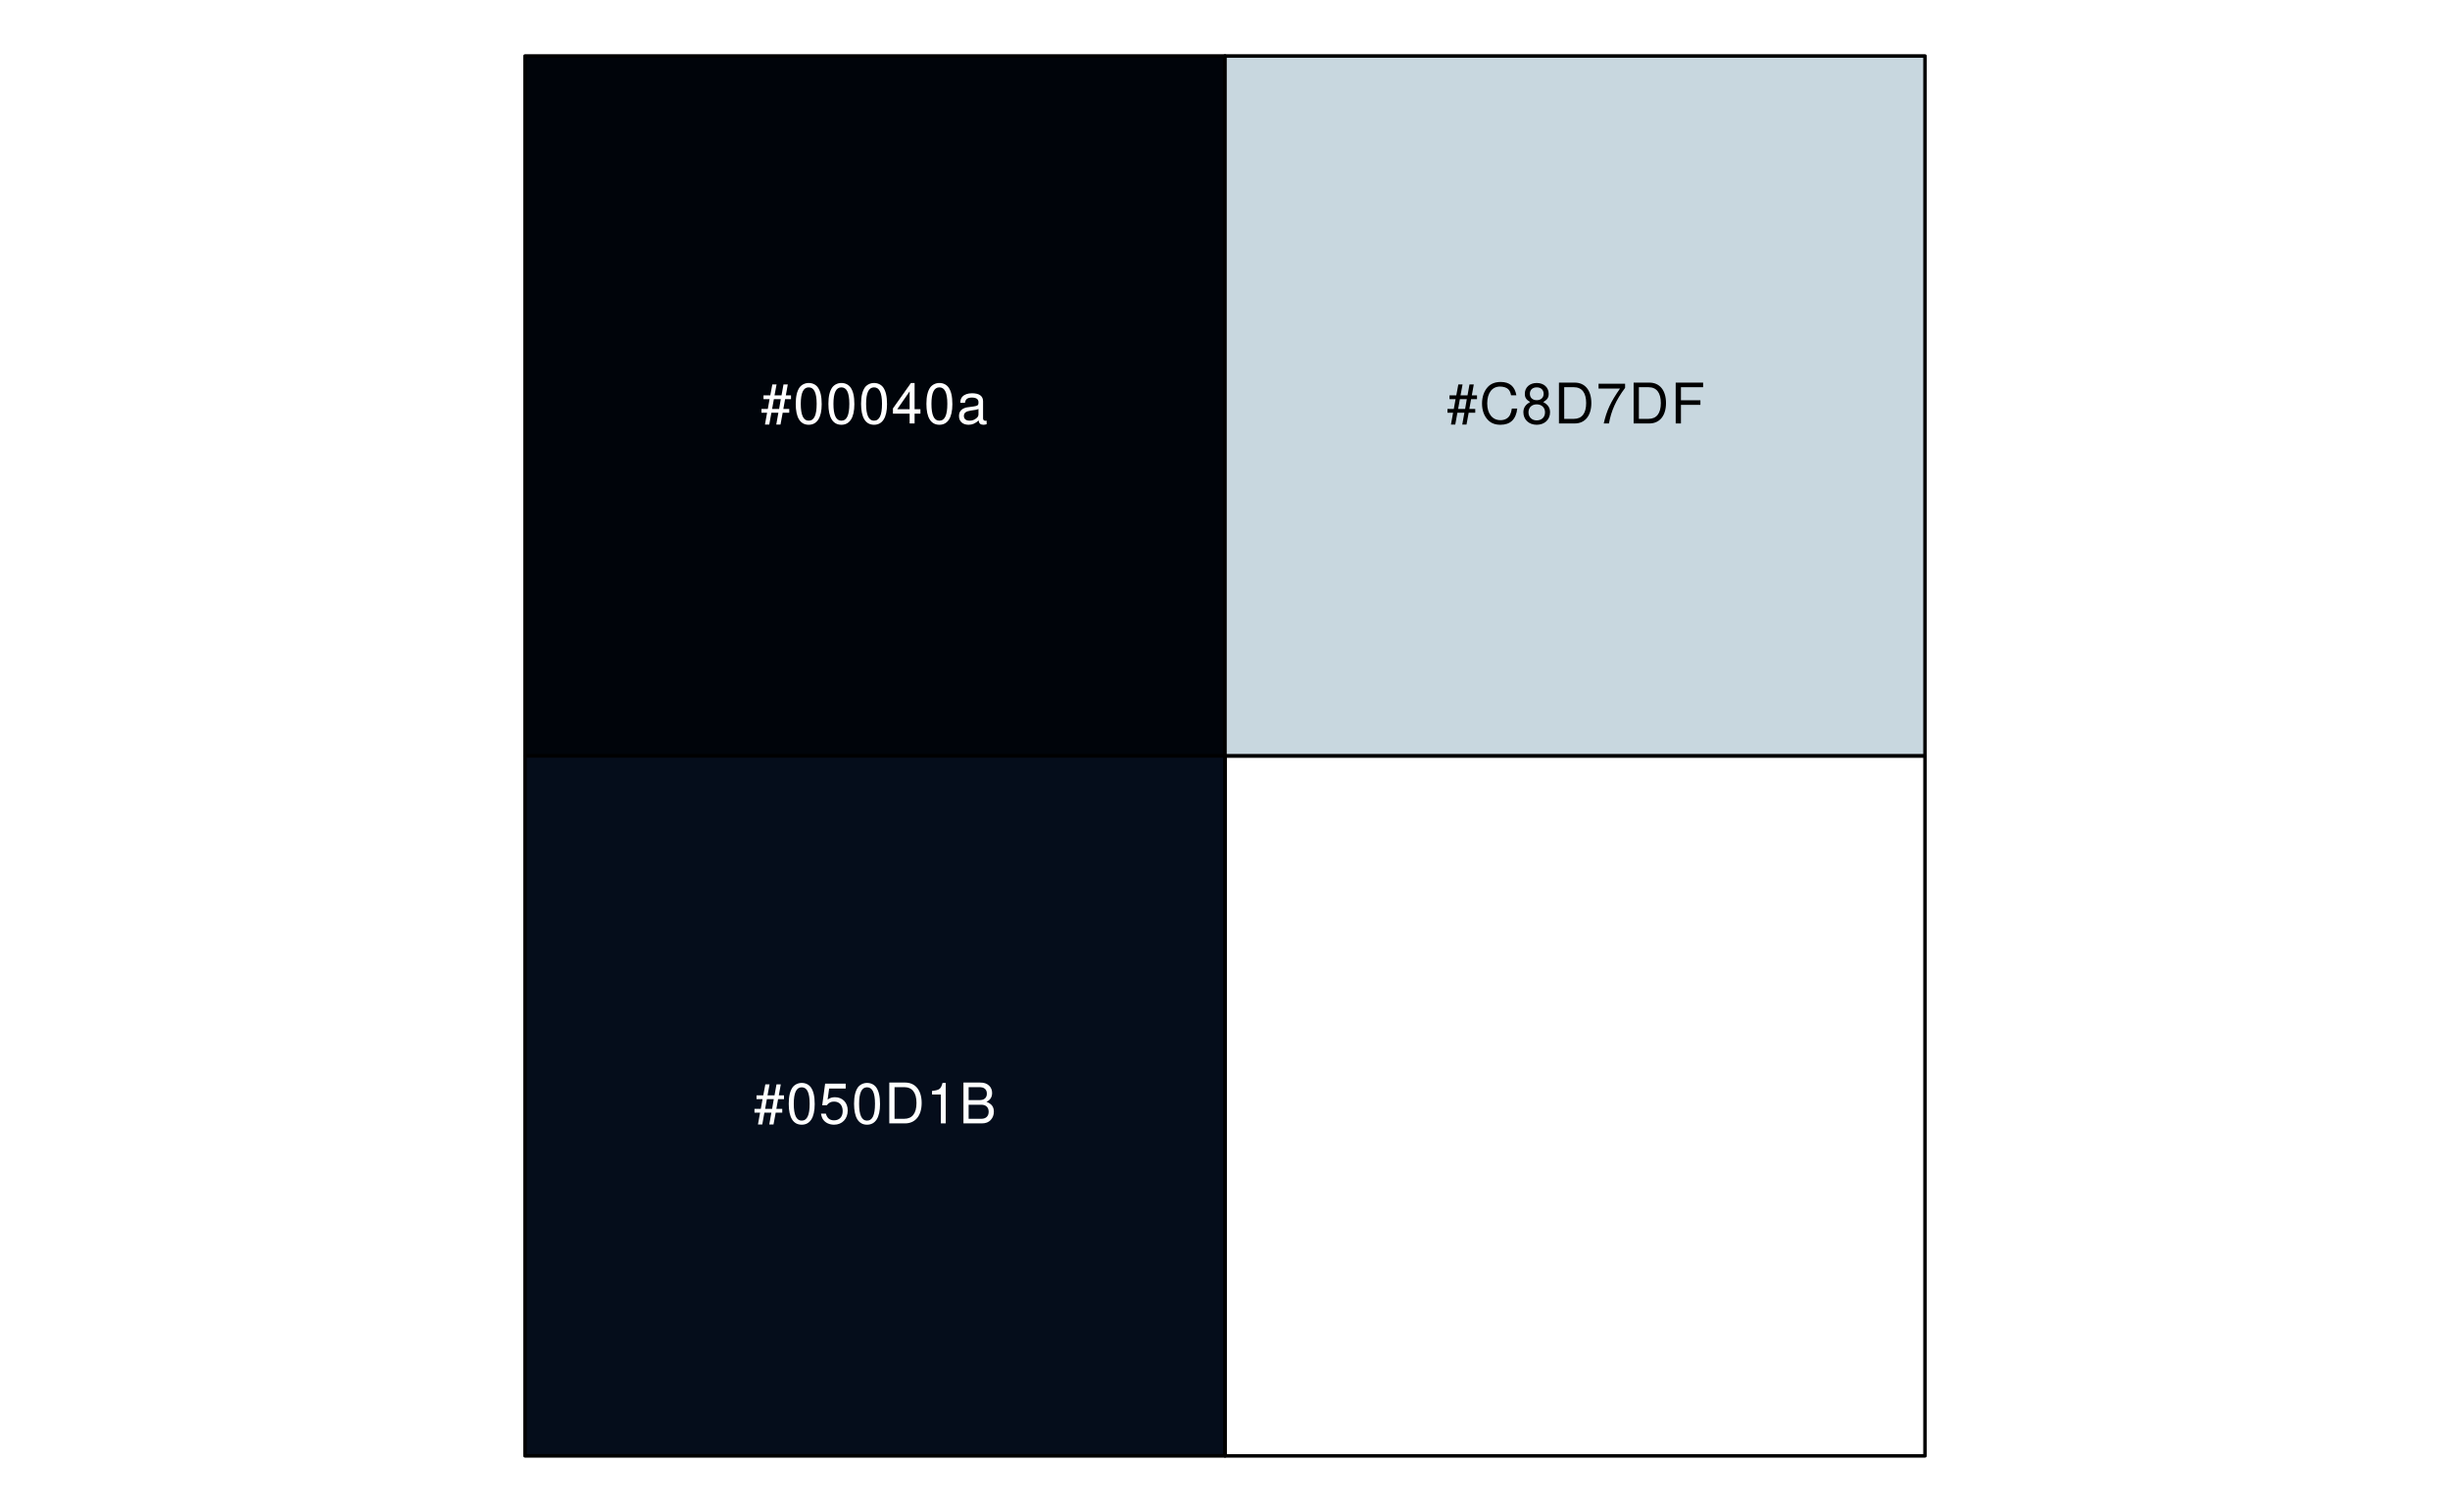
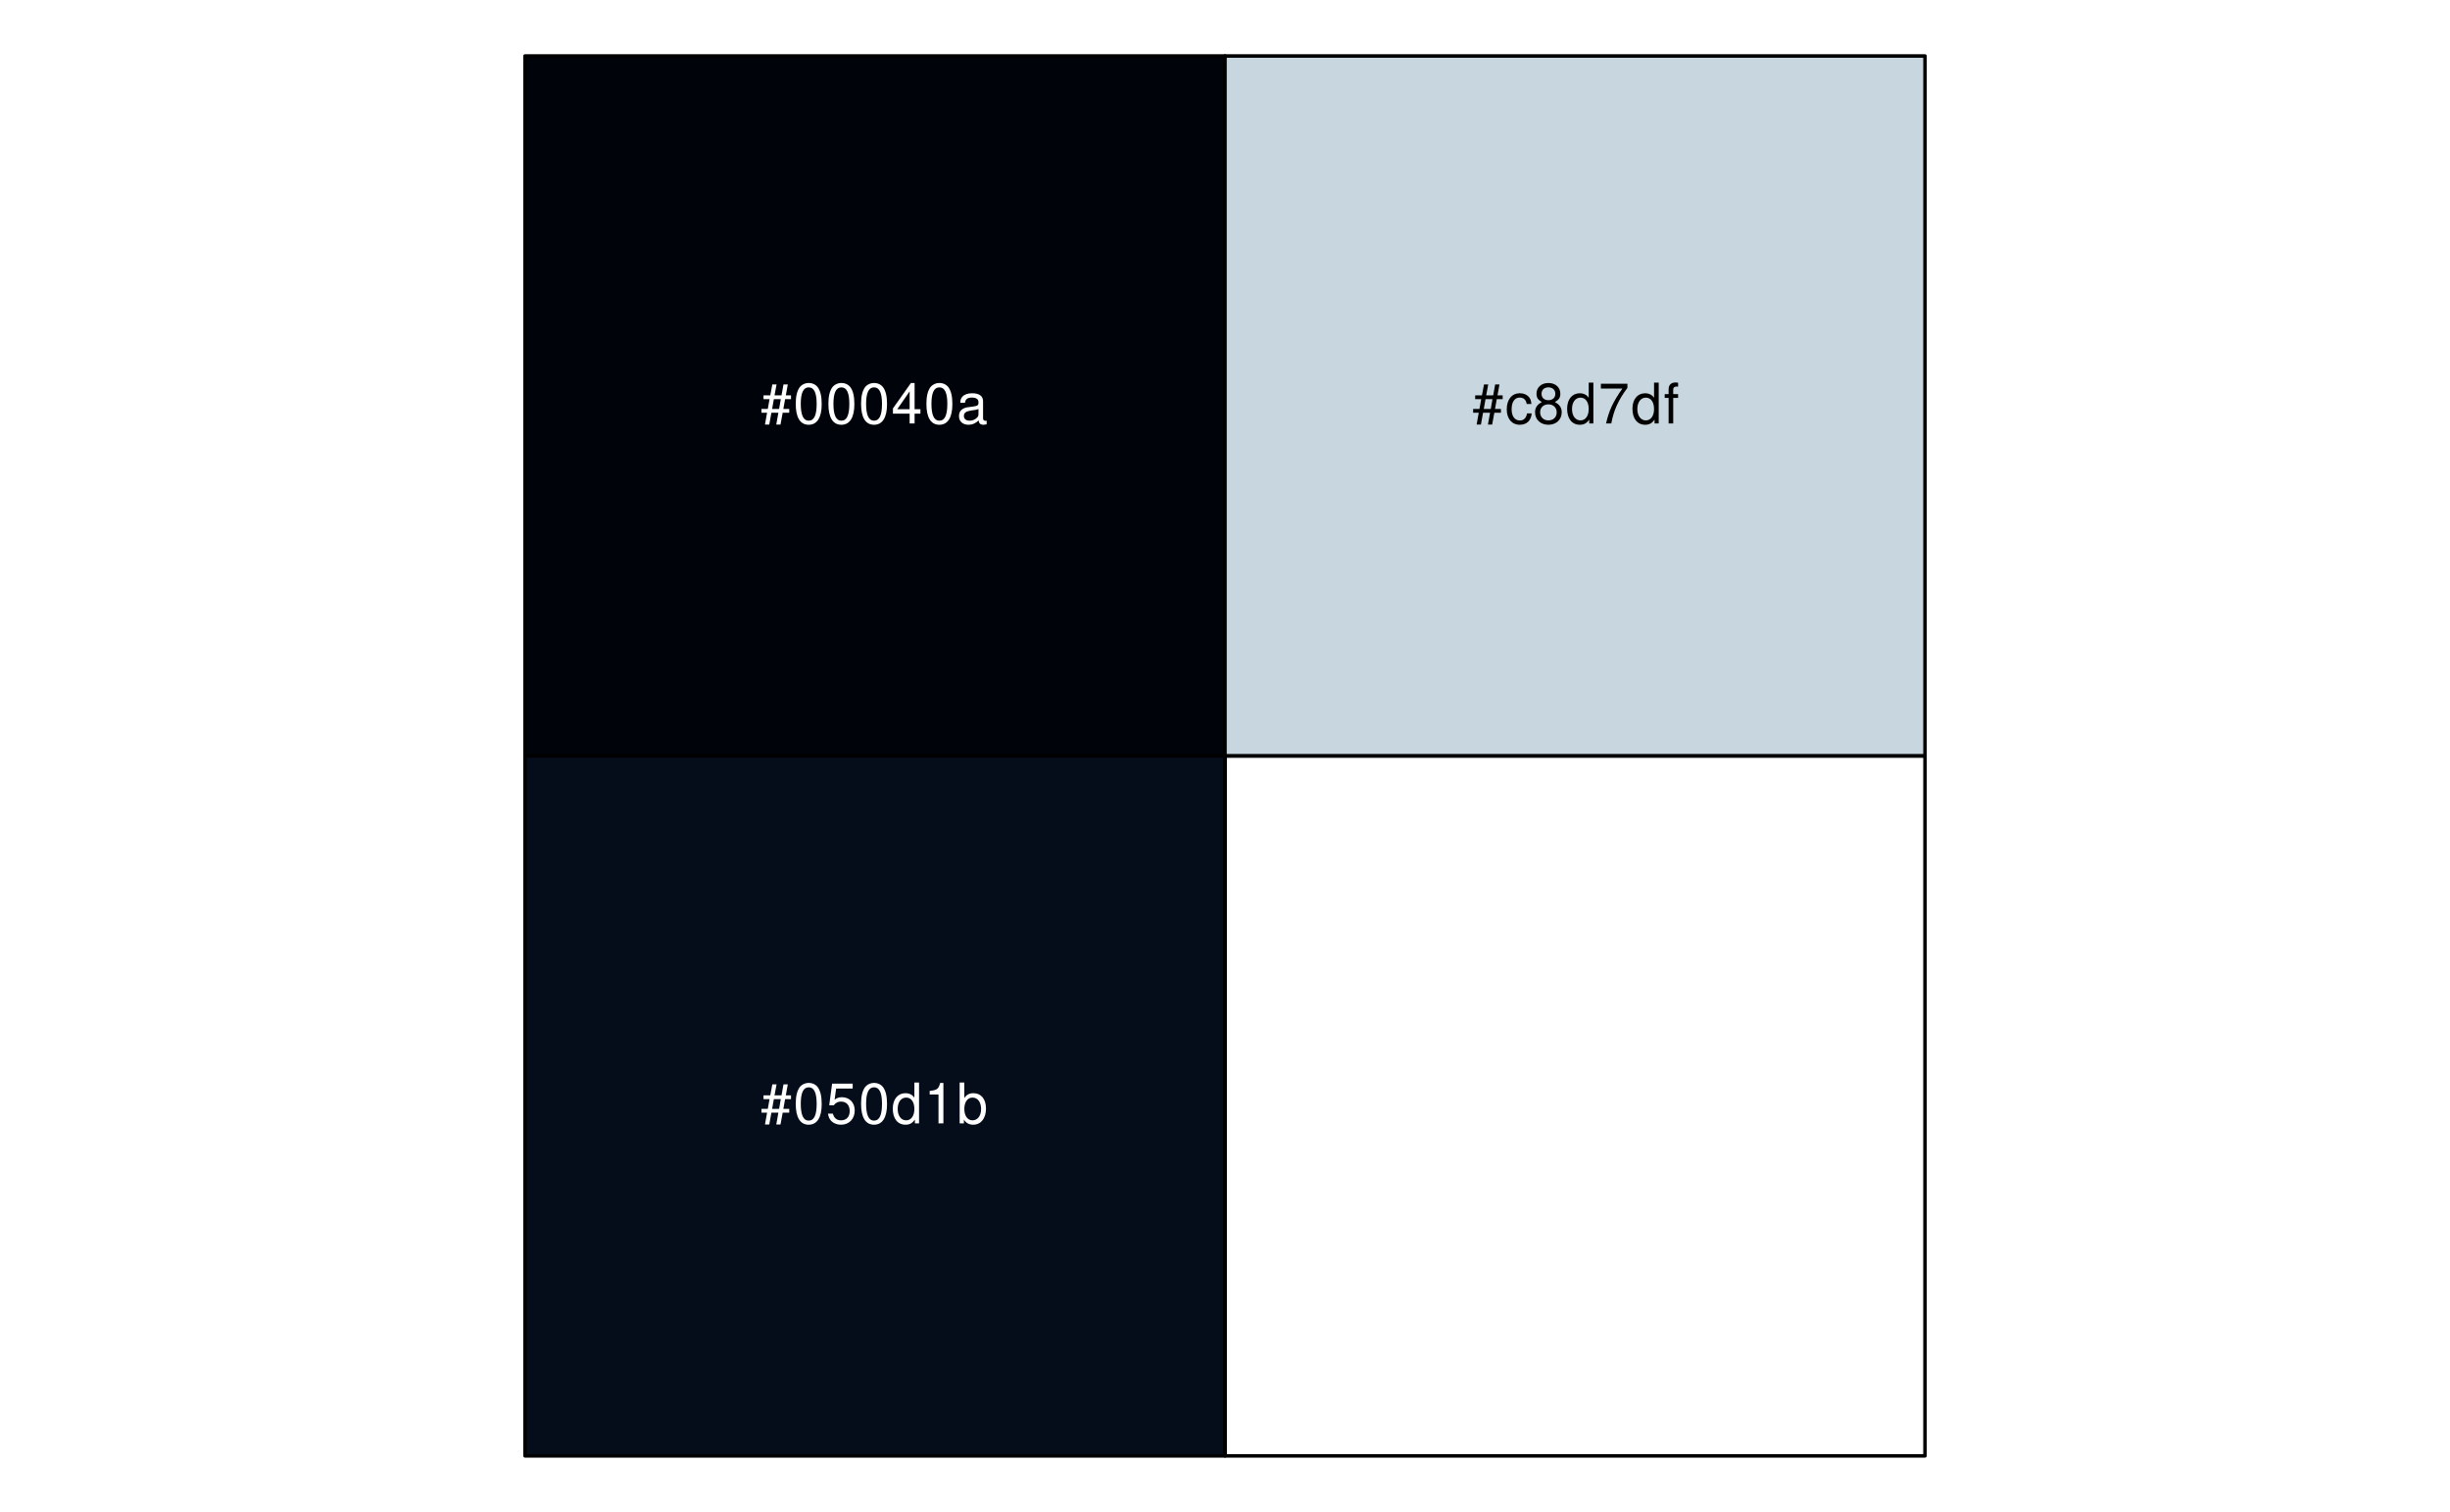
<svg xmlns="http://www.w3.org/2000/svg" xmlns:xlink="http://www.w3.org/1999/xlink" width="525pt" height="324pt" viewBox="0 0 525 324" version="1.1">
  <defs>
    <g>
      <symbol overflow="visible" id="glyph0-0">
        <path style="stroke:none;" d="" />
      </symbol>
      <symbol overflow="visible" id="glyph0-1">
        <path style="stroke:none;" d="M 5.812 -8.359 L 4.891 -8.359 L 4.469 -6.016 L 2.969 -6.016 L 3.406 -8.359 L 2.5 -8.359 L 2.062 -6.016 L 0.609 -6.016 L 0.609 -5.203 L 1.906 -5.203 L 1.531 -3.109 L 0.172 -3.109 L 0.172 -2.297 L 1.375 -2.297 L 0.922 0.234 L 1.844 0.234 L 2.297 -2.297 L 3.797 -2.297 L 3.344 0.234 L 4.25 0.234 L 4.719 -2.297 L 6.125 -2.297 L 6.125 -3.109 L 4.859 -3.109 L 5.234 -5.203 L 6.5 -5.203 L 6.5 -6.016 L 5.391 -6.016 Z M 4.312 -5.203 L 3.953 -3.109 L 2.453 -3.109 L 2.828 -5.203 Z M 4.312 -5.203 " />
      </symbol>
      <symbol overflow="visible" id="glyph0-2">
        <path style="stroke:none;" d="M 3.297 -8.672 C 2.516 -8.672 1.781 -8.312 1.344 -7.734 C 0.797 -6.953 0.516 -5.812 0.516 -4.203 C 0.516 -1.266 1.469 0.281 3.297 0.281 C 5.094 0.281 6.078 -1.266 6.078 -4.125 C 6.078 -5.812 5.812 -6.938 5.25 -7.734 C 4.812 -8.328 4.109 -8.672 3.297 -8.672 Z M 3.297 -7.734 C 4.438 -7.734 5 -6.578 5 -4.219 C 5 -1.75 4.453 -0.594 3.281 -0.594 C 2.156 -0.594 1.594 -1.797 1.594 -4.188 C 1.594 -6.578 2.156 -7.734 3.297 -7.734 Z M 3.297 -7.734 " />
      </symbol>
      <symbol overflow="visible" id="glyph0-3">
        <path style="stroke:none;" d="M 3.922 -2.094 L 3.922 0 L 4.984 0 L 4.984 -2.094 L 6.234 -2.094 L 6.234 -3.047 L 4.984 -3.047 L 4.984 -8.672 L 4.203 -8.672 L 0.344 -3.219 L 0.344 -2.094 Z M 3.922 -3.047 L 1.266 -3.047 L 3.922 -6.875 Z M 3.922 -3.047 " />
      </symbol>
      <symbol overflow="visible" id="glyph0-4">
        <path style="stroke:none;" d="M 6.422 -0.594 C 6.312 -0.562 6.266 -0.562 6.203 -0.562 C 5.859 -0.562 5.656 -0.75 5.656 -1.062 L 5.656 -4.75 C 5.656 -5.875 4.844 -6.469 3.297 -6.469 C 2.375 -6.469 1.641 -6.203 1.219 -5.734 C 0.922 -5.406 0.797 -5.047 0.781 -4.422 L 1.781 -4.422 C 1.875 -5.203 2.328 -5.547 3.266 -5.547 C 4.172 -5.547 4.672 -5.203 4.672 -4.609 L 4.672 -4.344 C 4.656 -3.906 4.438 -3.75 3.625 -3.641 C 2.203 -3.469 1.984 -3.422 1.609 -3.266 C 0.875 -2.953 0.5 -2.406 0.5 -1.578 C 0.5 -0.438 1.297 0.281 2.562 0.281 C 3.359 0.281 4 0 4.703 -0.641 C 4.781 0 5.094 0.281 5.734 0.281 C 5.953 0.281 6.078 0.25 6.422 0.172 Z M 4.672 -1.984 C 4.672 -1.641 4.578 -1.438 4.266 -1.156 C 3.859 -0.797 3.375 -0.594 2.781 -0.594 C 2 -0.594 1.547 -0.969 1.547 -1.609 C 1.547 -2.266 1.984 -2.609 3.062 -2.766 C 4.125 -2.906 4.328 -2.953 4.672 -3.109 Z M 4.672 -1.984 " />
      </symbol>
      <symbol overflow="visible" id="glyph0-5">
        <path style="stroke:none;" d="M 5.719 -8.516 L 1.312 -8.516 L 0.688 -3.875 L 1.656 -3.875 C 2.141 -4.469 2.562 -4.672 3.234 -4.672 C 4.375 -4.672 5.078 -3.891 5.078 -2.625 C 5.078 -1.406 4.375 -0.656 3.219 -0.656 C 2.297 -0.656 1.734 -1.125 1.469 -2.094 L 0.422 -2.094 C 0.562 -1.391 0.688 -1.062 0.938 -0.75 C 1.422 -0.094 2.281 0.281 3.234 0.281 C 4.953 0.281 6.156 -0.969 6.156 -2.766 C 6.156 -4.453 5.047 -5.609 3.406 -5.609 C 2.812 -5.609 2.328 -5.453 1.844 -5.094 L 2.172 -7.469 L 5.719 -7.469 Z M 5.719 -8.516 " />
      </symbol>
      <symbol overflow="visible" id="glyph0-6">
-         <path style="stroke:none;" d="M 1.062 0 L 4.438 0 C 6.641 0 8 -1.656 8 -4.375 C 8 -7.094 6.656 -8.75 4.438 -8.75 L 1.062 -8.75 Z M 2.188 -0.984 L 2.188 -7.766 L 4.25 -7.766 C 5.969 -7.766 6.891 -6.594 6.891 -4.375 C 6.891 -2.141 5.969 -0.984 4.25 -0.984 Z M 2.188 -0.984 " />
+         <path style="stroke:none;" d="M 5.938 -8.75 L 4.938 -8.75 L 4.938 -5.5 C 4.531 -6.125 3.859 -6.469 3.016 -6.469 C 1.375 -6.469 0.312 -5.156 0.312 -3.156 C 0.312 -1.031 1.344 0.281 3.047 0.281 C 3.906 0.281 4.516 -0.047 5.047 -0.828 L 5.047 0 L 5.938 0 Z M 3.188 -5.531 C 4.266 -5.531 4.938 -4.578 4.938 -3.078 C 4.938 -1.625 4.25 -0.656 3.188 -0.656 C 2.094 -0.656 1.359 -1.625 1.359 -3.094 C 1.359 -4.562 2.094 -5.531 3.188 -5.531 Z M 3.188 -5.531 " />
      </symbol>
      <symbol overflow="visible" id="glyph0-7">
        <path style="stroke:none;" d="M 3.109 -6.188 L 3.109 0 L 4.156 0 L 4.156 -8.672 L 3.469 -8.672 C 3.094 -7.344 2.859 -7.156 1.219 -6.953 L 1.219 -6.188 Z M 3.109 -6.188 " />
      </symbol>
      <symbol overflow="visible" id="glyph0-8">
-         <path style="stroke:none;" d="M 0.953 0 L 4.891 0 C 5.719 0 6.344 -0.234 6.797 -0.734 C 7.234 -1.188 7.469 -1.812 7.469 -2.5 C 7.469 -3.547 7 -4.188 5.875 -4.625 C 6.688 -4.984 7.094 -5.625 7.094 -6.531 C 7.094 -7.172 6.859 -7.734 6.391 -8.141 C 5.922 -8.562 5.344 -8.75 4.5 -8.75 L 0.953 -8.75 Z M 2.062 -4.984 L 2.062 -7.766 L 4.219 -7.766 C 4.844 -7.766 5.203 -7.688 5.5 -7.453 C 5.812 -7.219 5.969 -6.859 5.969 -6.375 C 5.969 -5.891 5.812 -5.531 5.5 -5.297 C 5.203 -5.062 4.844 -4.984 4.219 -4.984 Z M 2.062 -0.984 L 2.062 -4 L 4.781 -4 C 5.766 -4 6.359 -3.438 6.359 -2.484 C 6.359 -1.547 5.766 -0.984 4.781 -0.984 Z M 2.062 -0.984 " />
+         <path style="stroke:none;" d="M 0.641 -8.75 L 0.641 0 L 1.547 0 L 1.547 -0.797 C 2.031 -0.078 2.656 0.281 3.547 0.281 C 5.203 0.281 6.281 -1.078 6.281 -3.172 C 6.281 -5.203 5.25 -6.469 3.594 -6.469 C 2.719 -6.469 2.109 -6.141 1.641 -5.438 L 1.641 -8.75 Z M 3.391 -5.531 C 4.516 -5.531 5.234 -4.562 5.234 -3.062 C 5.234 -1.625 4.484 -0.656 3.391 -0.656 C 2.328 -0.656 1.641 -1.625 1.641 -3.094 C 1.641 -4.578 2.328 -5.531 3.391 -5.531 Z M 3.391 -5.531 " />
      </symbol>
      <symbol overflow="visible" id="glyph0-9">
-         <path style="stroke:none;" d="M 7.938 -6.031 C 7.594 -7.953 6.484 -8.891 4.578 -8.891 C 3.391 -8.891 2.453 -8.516 1.797 -7.797 C 1.016 -6.938 0.578 -5.688 0.578 -4.266 C 0.578 -2.828 1.016 -1.594 1.844 -0.75 C 2.516 -0.047 3.391 0.281 4.531 0.281 C 6.656 0.281 7.859 -0.875 8.125 -3.188 L 6.969 -3.188 C 6.875 -2.594 6.75 -2.188 6.578 -1.844 C 6.219 -1.109 5.469 -0.703 4.531 -0.703 C 2.797 -0.703 1.688 -2.094 1.688 -4.281 C 1.688 -6.531 2.734 -7.906 4.438 -7.906 C 5.141 -7.906 5.812 -7.703 6.172 -7.359 C 6.484 -7.062 6.672 -6.703 6.797 -6.031 Z M 7.938 -6.031 " />
+         <path style="stroke:none;" d="M 5.656 -4.172 C 5.609 -4.781 5.469 -5.188 5.234 -5.531 C 4.797 -6.125 4.047 -6.469 3.172 -6.469 C 1.469 -6.469 0.375 -5.125 0.375 -3.031 C 0.375 -1.016 1.453 0.281 3.156 0.281 C 4.656 0.281 5.609 -0.625 5.719 -2.156 L 4.719 -2.156 C 4.547 -1.156 4.031 -0.641 3.188 -0.641 C 2.078 -0.641 1.422 -1.547 1.422 -3.031 C 1.422 -4.609 2.062 -5.547 3.156 -5.547 C 4 -5.547 4.531 -5.047 4.641 -4.172 Z M 5.656 -4.172 " />
      </symbol>
      <symbol overflow="visible" id="glyph0-10">
        <path style="stroke:none;" d="M 4.688 -4.578 C 5.578 -5.109 5.859 -5.547 5.859 -6.359 C 5.859 -7.734 4.812 -8.672 3.297 -8.672 C 1.797 -8.672 0.75 -7.734 0.75 -6.375 C 0.75 -5.547 1.016 -5.125 1.891 -4.578 C 0.922 -4.078 0.438 -3.375 0.438 -2.406 C 0.438 -0.828 1.609 0.281 3.297 0.281 C 4.984 0.281 6.156 -0.828 6.156 -2.406 C 6.156 -3.375 5.672 -4.078 4.688 -4.578 Z M 3.297 -7.734 C 4.203 -7.734 4.781 -7.203 4.781 -6.344 C 4.781 -5.516 4.188 -4.984 3.297 -4.984 C 2.406 -4.984 1.828 -5.516 1.828 -6.359 C 1.828 -7.203 2.406 -7.734 3.297 -7.734 Z M 3.297 -4.094 C 4.359 -4.094 5.078 -3.391 5.078 -2.391 C 5.078 -1.344 4.375 -0.656 3.281 -0.656 C 2.25 -0.656 1.531 -1.375 1.531 -2.375 C 1.531 -3.406 2.234 -4.094 3.297 -4.094 Z M 3.297 -4.094 " />
      </symbol>
      <symbol overflow="visible" id="glyph0-11">
        <path style="stroke:none;" d="M 6.234 -8.516 L 0.547 -8.516 L 0.547 -7.469 L 5.141 -7.469 C 3.125 -4.578 2.297 -2.797 1.656 0 L 2.781 0 C 3.25 -2.719 4.312 -5.062 6.234 -7.625 Z M 6.234 -8.516 " />
      </symbol>
      <symbol overflow="visible" id="glyph0-12">
-         <path style="stroke:none;" d="M 2.203 -3.984 L 6.375 -3.984 L 6.375 -4.969 L 2.203 -4.969 L 2.203 -7.766 L 6.953 -7.766 L 6.953 -8.75 L 1.078 -8.75 L 1.078 0 L 2.203 0 Z M 2.203 -3.984 " />
+         <path style="stroke:none;" d="M 3.094 -6.281 L 2.047 -6.281 L 2.047 -7.266 C 2.047 -7.688 2.281 -7.906 2.75 -7.906 C 2.828 -7.906 2.875 -7.906 3.094 -7.891 L 3.094 -8.719 C 2.875 -8.766 2.734 -8.781 2.531 -8.781 C 1.609 -8.781 1.062 -8.25 1.062 -7.359 L 1.062 -6.281 L 0.219 -6.281 L 0.219 -5.469 L 1.062 -5.469 L 1.062 0 L 2.047 0 L 2.047 -5.469 L 3.094 -5.469 Z M 3.094 -6.281 " />
      </symbol>
    </g>
  </defs>
  <g id="surface36">
    <path style="fill-rule:nonzero;fill:rgb(0%,1.569%,3.922%);fill-opacity:1;stroke-width:0.75;stroke-linecap:round;stroke-linejoin:round;stroke:rgb(0%,0%,0%);stroke-opacity:1;stroke-miterlimit:10;" d="M 112.5 12 L 262.5 12 L 262.5 162 L 112.5 162 Z M 112.5 12 " />
    <path style="fill-rule:nonzero;fill:rgb(1.961%,5.098%,10.588%);fill-opacity:1;stroke-width:0.75;stroke-linecap:round;stroke-linejoin:round;stroke:rgb(0%,0%,0%);stroke-opacity:1;stroke-miterlimit:10;" d="M 112.5 162 L 262.5 162 L 262.5 312 L 112.5 312 Z M 112.5 162 " />
    <path style="fill-rule:nonzero;fill:rgb(78.431%,84.314%,87.451%);fill-opacity:1;stroke-width:0.75;stroke-linecap:round;stroke-linejoin:round;stroke:rgb(0%,0%,0%);stroke-opacity:1;stroke-miterlimit:10;" d="M 262.5 12 L 412.5 12 L 412.5 162 L 262.5 162 Z M 262.5 12 " />
    <path style="fill:none;stroke-width:0.75;stroke-linecap:round;stroke-linejoin:round;stroke:rgb(0%,0%,0%);stroke-opacity:1;stroke-miterlimit:10;" d="M 262.5 162 L 412.5 162 L 412.5 312 L 262.5 312 Z M 262.5 162 " />
    <g style="fill:rgb(100%,100%,100%);fill-opacity:1;">
      <use xlink:href="#glyph0-1" x="163" y="90.748" />
      <use xlink:href="#glyph0-2" x="170" y="90.748" />
      <use xlink:href="#glyph0-2" x="177" y="90.748" />
      <use xlink:href="#glyph0-2" x="184" y="90.748" />
      <use xlink:href="#glyph0-3" x="191" y="90.748" />
      <use xlink:href="#glyph0-2" x="198" y="90.748" />
      <use xlink:href="#glyph0-4" x="205" y="90.748" />
    </g>
    <g style="fill:rgb(100%,100%,100%);fill-opacity:1;">
-       <use xlink:href="#glyph0-1" x="161.5" y="240.748" />
-       <use xlink:href="#glyph0-2" x="168.5" y="240.748" />
-       <use xlink:href="#glyph0-5" x="175.5" y="240.748" />
-       <use xlink:href="#glyph0-2" x="182.5" y="240.748" />
-       <use xlink:href="#glyph0-6" x="189.5" y="240.748" />
-       <use xlink:href="#glyph0-7" x="198.5" y="240.748" />
-       <use xlink:href="#glyph0-8" x="205.5" y="240.748" />
+       <use xlink:href="#glyph0-1" x="163" y="240.748" />
+       <use xlink:href="#glyph0-2" x="170" y="240.748" />
+       <use xlink:href="#glyph0-5" x="177" y="240.748" />
+       <use xlink:href="#glyph0-2" x="184" y="240.748" />
+       <use xlink:href="#glyph0-6" x="191" y="240.748" />
+       <use xlink:href="#glyph0-7" x="198" y="240.748" />
+       <use xlink:href="#glyph0-8" x="205" y="240.748" />
    </g>
    <g style="fill:rgb(0%,0%,0%);fill-opacity:1;">
-       <use xlink:href="#glyph0-1" x="310" y="90.748" />
-       <use xlink:href="#glyph0-9" x="317" y="90.748" />
-       <use xlink:href="#glyph0-10" x="326" y="90.748" />
-       <use xlink:href="#glyph0-6" x="333" y="90.748" />
-       <use xlink:href="#glyph0-11" x="342" y="90.748" />
-       <use xlink:href="#glyph0-6" x="349" y="90.748" />
-       <use xlink:href="#glyph0-12" x="358" y="90.748" />
+       <use xlink:href="#glyph0-1" x="315.5" y="90.748" />
+       <use xlink:href="#glyph0-9" x="322.5" y="90.748" />
+       <use xlink:href="#glyph0-10" x="328.5" y="90.748" />
+       <use xlink:href="#glyph0-6" x="335.5" y="90.748" />
+       <use xlink:href="#glyph0-11" x="342.5" y="90.748" />
+       <use xlink:href="#glyph0-6" x="349.5" y="90.748" />
+       <use xlink:href="#glyph0-12" x="356.5" y="90.748" />
    </g>
  </g>
</svg>
